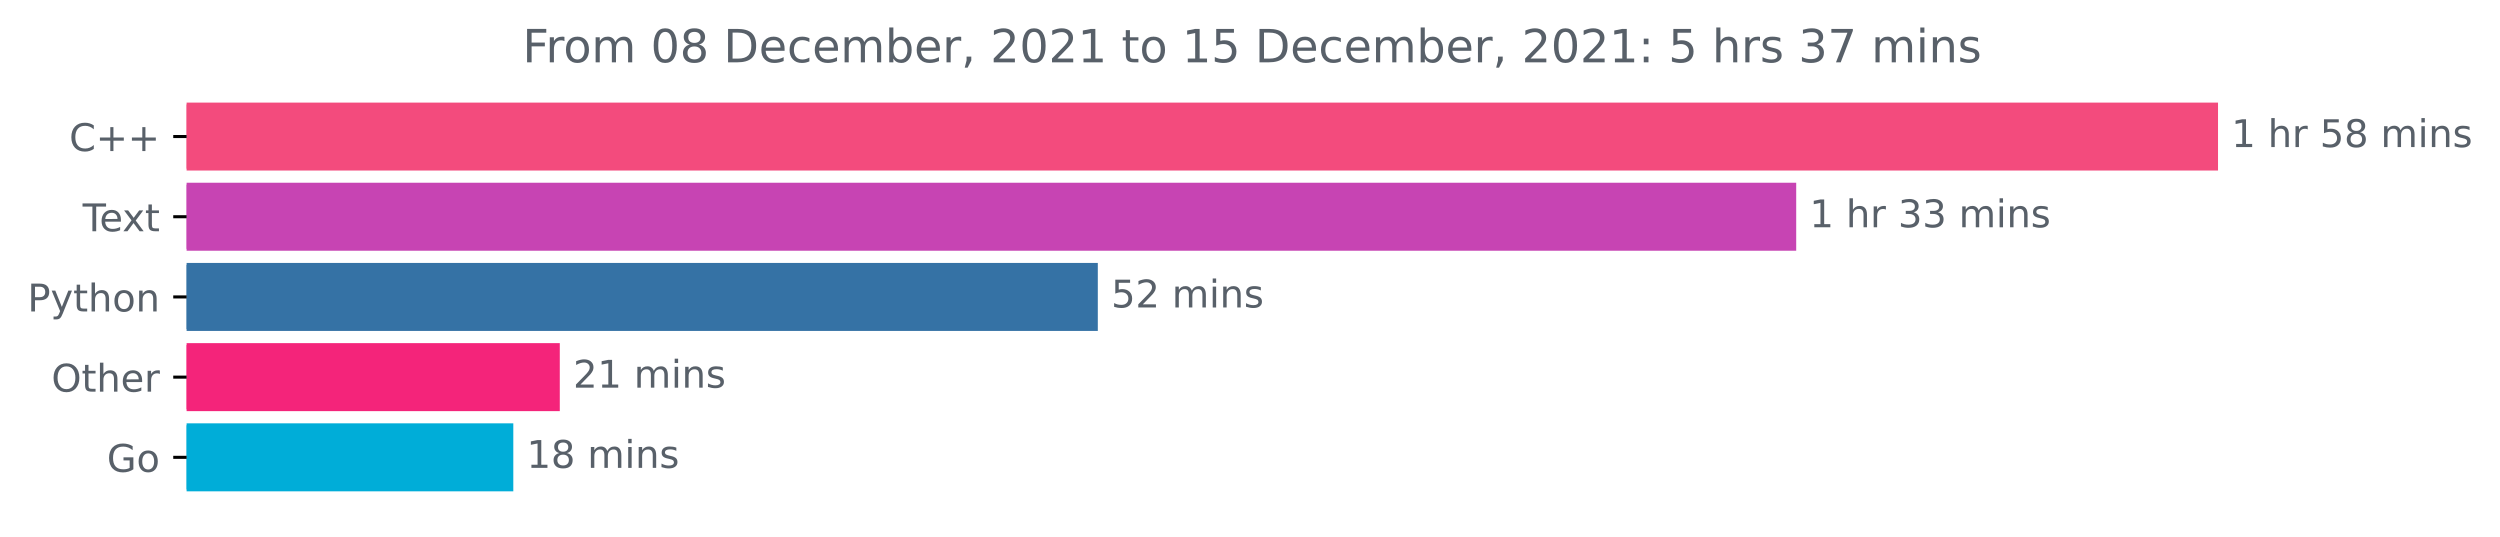
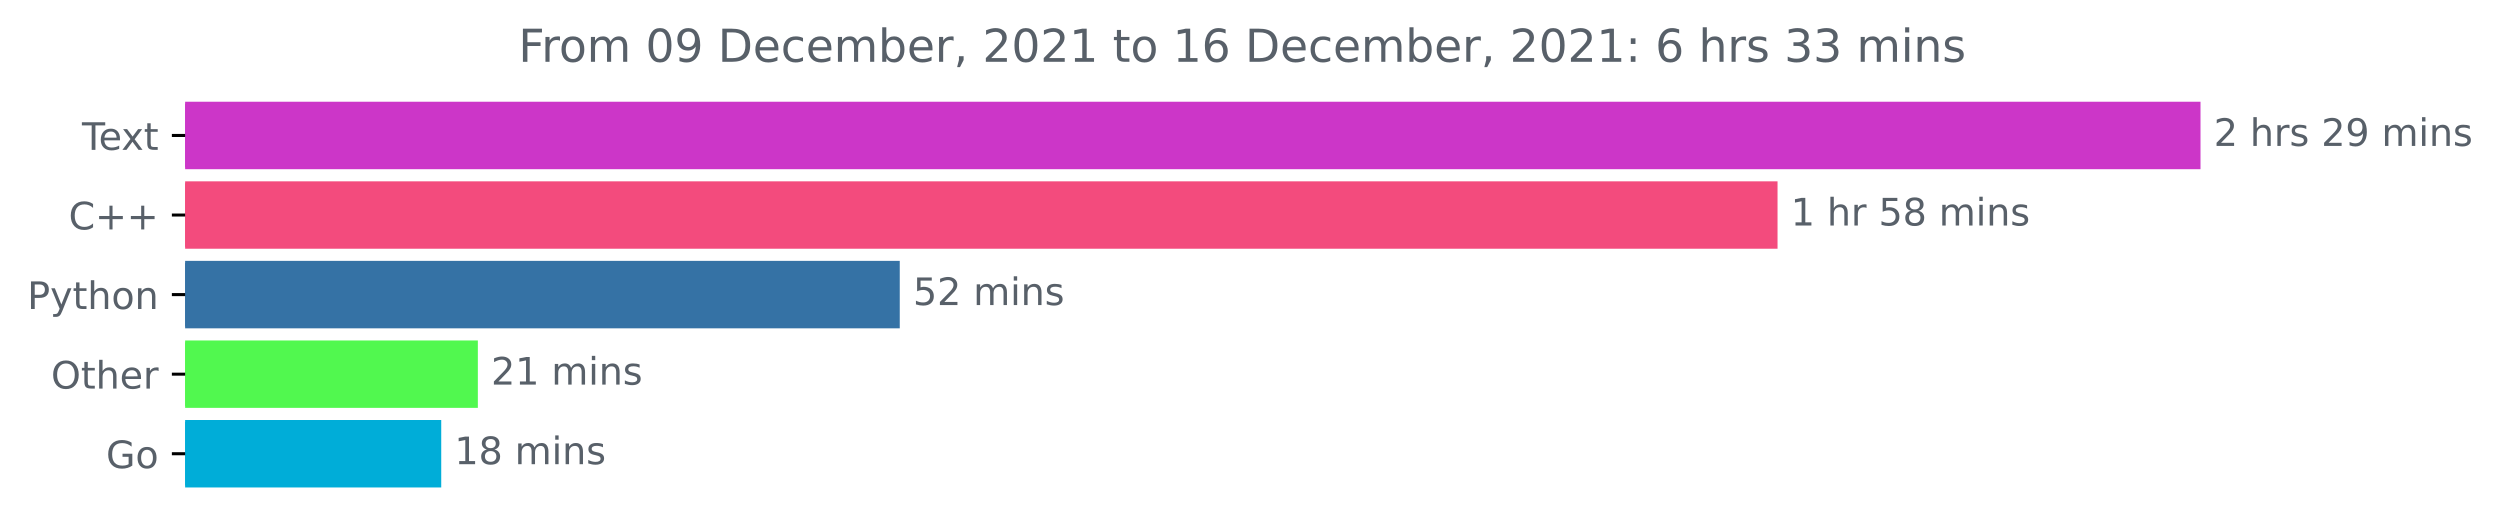
- <svg xmlns="http://www.w3.org/2000/svg" xmlns:xlink="http://www.w3.org/1999/xlink" height="140.398pt" version="1.1" viewBox="0 0 654.627 140.398" width="654.627pt">
+ <svg xmlns="http://www.w3.org/2000/svg" xmlns:xlink="http://www.w3.org/1999/xlink" height="140.398pt" version="1.1" viewBox="0 0 659.836 140.398" width="659.836pt">
  <defs>
    <style type="text/css">*{stroke-linecap:butt;stroke-linejoin:round;}</style>
  </defs>
  <g id="figure_1">
    <g id="patch_1">
-       <path d="M 0 140.398  L 654.627 140.398  L 654.627 0  L 0 0  z " style="fill:none;" />
+       <path d="M 0 140.398  L 659.836 140.398  L 659.836 0  L 0 0  z " style="fill:none;" />
    </g>
    <g id="axes_1">
      <g id="patch_2">
-         <path clip-path="url(#p50b8791d74)" d="M 48.862 27.358  L 580.291 27.358  L 580.291 44.158  L 48.862 44.158  z " style="fill:#f34b7d;stroke:#f34b7d;stroke-linejoin:miter;" />
+         <path clip-path="url(#p07366f7221)" d="M 48.862 27.358  L 580.291 27.358  L 580.291 44.158  L 48.862 44.158  z " style="fill:#cc36c8;stroke:#cc36c8;stroke-linejoin:miter;" />
      </g>
      <g id="patch_3">
-         <path clip-path="url(#p50b8791d74)" d="M 48.862 48.358  L 469.837 48.358  L 469.837 65.158  L 48.862 65.158  z " style="fill:#c744b3;stroke:#c744b3;stroke-linejoin:miter;" />
+         <path clip-path="url(#p07366f7221)" d="M 48.862 48.358  L 468.655 48.358  L 468.655 65.158  L 48.862 65.158  z " style="fill:#f34b7d;stroke:#f34b7d;stroke-linejoin:miter;" />
      </g>
      <g id="patch_4">
-         <path clip-path="url(#p50b8791d74)" d="M 48.862 69.358  L 286.963 69.358  L 286.963 86.158  L 48.862 86.158  z " style="fill:#3572a5;stroke:#3572a5;stroke-linejoin:miter;" />
+         <path clip-path="url(#p07366f7221)" d="M 48.862 69.358  L 236.978 69.358  L 236.978 86.158  L 48.862 86.158  z " style="fill:#3572a5;stroke:#3572a5;stroke-linejoin:miter;" />
      </g>
      <g id="patch_5">
-         <path clip-path="url(#p50b8791d74)" d="M 48.862 90.358  L 146.081 90.358  L 146.081 107.158  L 48.862 107.158  z " style="fill:#f4247a;stroke:#f4247a;stroke-linejoin:miter;" />
+         <path clip-path="url(#p07366f7221)" d="M 48.862 90.358  L 125.621 90.358  L 125.621 107.158  L 48.862 107.158  z " style="fill:#51f84f;stroke:#51f84f;stroke-linejoin:miter;" />
      </g>
      <g id="patch_6">
-         <path clip-path="url(#p50b8791d74)" d="M 48.862 111.358  L 133.909 111.358  L 133.909 128.158  L 48.862 128.158  z " style="fill:#00add8;stroke:#00add8;stroke-linejoin:miter;" />
+         <path clip-path="url(#p07366f7221)" d="M 48.862 111.358  L 115.956 111.358  L 115.956 128.158  L 48.862 128.158  z " style="fill:#00add8;stroke:#00add8;stroke-linejoin:miter;" />
      </g>
      <g id="matplotlib.axis_1" />
      <g id="matplotlib.axis_2">
        <g id="ytick_1">
          <g id="line2d_1">
            <defs>
-               <path d="M 0 0  L -3.5 0  " id="mea1c236954" style="stroke:#000000;stroke-width:0.8;" />
+               <path d="M 0 0  L -3.5 0  " id="md6555f80fc" style="stroke:#000000;stroke-width:0.8;" />
            </defs>
            <g>
-               <use style="stroke:#000000;stroke-width:0.8;" x="48.862" xlink:href="#mea1c236954" y="35.758" />
+               <use style="stroke:#000000;stroke-width:0.8;" x="48.862" xlink:href="#md6555f80fc" y="35.758" />
            </g>
          </g>
          <g id="text_1">
-             <g style="fill:#586069;" transform="translate(18.12031 39.55734)scale(0.1 -0.1)">
-               <defs>
-                 <path d="M 4122 4306  L 4122 3641  Q 3803 3938 3442 4084  Q 3081 4231 2675 4231  Q 1875 4231 1450 3742  Q 1025 3253 1025 2328  Q 1025 1406 1450 917  Q 1875 428 2675 428  Q 3081 428 3442 575  Q 3803 722 4122 1019  L 4122 359  Q 3791 134 3420 21  Q 3050 -91 2638 -91  Q 1578 -91 968 557  Q 359 1206 359 2328  Q 359 3453 968 4101  Q 1578 4750 2638 4750  Q 3056 4750 3426 4639  Q 3797 4528 4122 4306  z " id="DejaVuSans-43" transform="scale(0.015625)" />
-                 <path d="M 2944 4013  L 2944 2272  L 4684 2272  L 4684 1741  L 2944 1741  L 2944 0  L 2419 0  L 2419 1741  L 678 1741  L 678 2272  L 2419 2272  L 2419 4013  L 2944 4013  z " id="DejaVuSans-2b" transform="scale(0.015625)" />
-               </defs>
-               <use xlink:href="#DejaVuSans-43" />
-               <use x="69.824" xlink:href="#DejaVuSans-2b" />
-               <use x="153.613" xlink:href="#DejaVuSans-2b" />
-             </g>
-           </g>
-         </g>
-         <g id="ytick_2">
-           <g id="line2d_2">
-             <g>
-               <use style="stroke:#000000;stroke-width:0.8;" x="48.862" xlink:href="#mea1c236954" y="56.758" />
-             </g>
-           </g>
-           <g id="text_2">
-             <g style="fill:#586069;" transform="translate(21.6375 60.55734)scale(0.1 -0.1)">
+             <g style="fill:#586069;" transform="translate(21.6375 39.55734)scale(0.1 -0.1)">
              <defs>
                <path d="M -19 4666  L 3928 4666  L 3928 4134  L 2272 4134  L 2272 0  L 1638 0  L 1638 4134  L -19 4134  L -19 4666  z " id="DejaVuSans-54" transform="scale(0.015625)" />
                <path d="M 3597 1894  L 3597 1613  L 953 1613  Q 991 1019 1311 708  Q 1631 397 2203 397  Q 2534 397 2845 478  Q 3156 559 3463 722  L 3463 178  Q 3153 47 2828 -22  Q 2503 -91 2169 -91  Q 1331 -91 842 396  Q 353 884 353 1716  Q 353 2575 817 3079  Q 1281 3584 2069 3584  Q 2775 3584 3186 3129  Q 3597 2675 3597 1894  z M 3022 2063  Q 3016 2534 2758 2815  Q 2500 3097 2075 3097  Q 1594 3097 1305 2825  Q 1016 2553 972 2059  L 3022 2063  z " id="DejaVuSans-65" transform="scale(0.015625)" />
                <path d="M 3513 3500  L 2247 1797  L 3578 0  L 2900 0  L 1881 1375  L 863 0  L 184 0  L 1544 1831  L 300 3500  L 978 3500  L 1906 2253  L 2834 3500  L 3513 3500  z " id="DejaVuSans-78" transform="scale(0.015625)" />
                <path d="M 1172 4494  L 1172 3500  L 2356 3500  L 2356 3053  L 1172 3053  L 1172 1153  Q 1172 725 1289 603  Q 1406 481 1766 481  L 2356 481  L 2356 0  L 1766 0  Q 1100 0 847 248  Q 594 497 594 1153  L 594 3053  L 172 3053  L 172 3500  L 594 3500  L 594 4494  L 1172 4494  z " id="DejaVuSans-74" transform="scale(0.015625)" />
              </defs>
              <use xlink:href="#DejaVuSans-54" />
              <use x="44.084" xlink:href="#DejaVuSans-65" />
              <use x="103.857" xlink:href="#DejaVuSans-78" />
              <use x="163.037" xlink:href="#DejaVuSans-74" />
            </g>
          </g>
        </g>
+         <g id="ytick_2">
+           <g id="line2d_2">
+             <g>
+               <use style="stroke:#000000;stroke-width:0.8;" x="48.862" xlink:href="#md6555f80fc" y="56.758" />
+             </g>
+           </g>
+           <g id="text_2">
+             <g style="fill:#586069;" transform="translate(18.12031 60.55734)scale(0.1 -0.1)">
+               <defs>
+                 <path d="M 4122 4306  L 4122 3641  Q 3803 3938 3442 4084  Q 3081 4231 2675 4231  Q 1875 4231 1450 3742  Q 1025 3253 1025 2328  Q 1025 1406 1450 917  Q 1875 428 2675 428  Q 3081 428 3442 575  Q 3803 722 4122 1019  L 4122 359  Q 3791 134 3420 21  Q 3050 -91 2638 -91  Q 1578 -91 968 557  Q 359 1206 359 2328  Q 359 3453 968 4101  Q 1578 4750 2638 4750  Q 3056 4750 3426 4639  Q 3797 4528 4122 4306  z " id="DejaVuSans-43" transform="scale(0.015625)" />
+                 <path d="M 2944 4013  L 2944 2272  L 4684 2272  L 4684 1741  L 2944 1741  L 2944 0  L 2419 0  L 2419 1741  L 678 1741  L 678 2272  L 2419 2272  L 2419 4013  L 2944 4013  z " id="DejaVuSans-2b" transform="scale(0.015625)" />
+               </defs>
+               <use xlink:href="#DejaVuSans-43" />
+               <use x="69.824" xlink:href="#DejaVuSans-2b" />
+               <use x="153.613" xlink:href="#DejaVuSans-2b" />
+             </g>
+           </g>
+         </g>
        <g id="ytick_3">
          <g id="line2d_3">
            <g>
-               <use style="stroke:#000000;stroke-width:0.8;" x="48.862" xlink:href="#mea1c236954" y="77.758" />
+               <use style="stroke:#000000;stroke-width:0.8;" x="48.862" xlink:href="#md6555f80fc" y="77.758" />
            </g>
          </g>
          <g id="text_3">
            <g style="fill:#586069;" transform="translate(7.2 81.55734)scale(0.1 -0.1)">
              <defs>
                <path d="M 1259 4147  L 1259 2394  L 2053 2394  Q 2494 2394 2734 2622  Q 2975 2850 2975 3272  Q 2975 3691 2734 3919  Q 2494 4147 2053 4147  L 1259 4147  z M 628 4666  L 2053 4666  Q 2838 4666 3239 4311  Q 3641 3956 3641 3272  Q 3641 2581 3239 2228  Q 2838 1875 2053 1875  L 1259 1875  L 1259 0  L 628 0  L 628 4666  z " id="DejaVuSans-50" transform="scale(0.015625)" />
                <path d="M 2059 -325  Q 1816 -950 1584 -1140  Q 1353 -1331 966 -1331  L 506 -1331  L 506 -850  L 844 -850  Q 1081 -850 1212 -737  Q 1344 -625 1503 -206  L 1606 56  L 191 3500  L 800 3500  L 1894 763  L 2988 3500  L 3597 3500  L 2059 -325  z " id="DejaVuSans-79" transform="scale(0.015625)" />
                <path d="M 3513 2113  L 3513 0  L 2938 0  L 2938 2094  Q 2938 2591 2744 2837  Q 2550 3084 2163 3084  Q 1697 3084 1428 2787  Q 1159 2491 1159 1978  L 1159 0  L 581 0  L 581 4863  L 1159 4863  L 1159 2956  Q 1366 3272 1645 3428  Q 1925 3584 2291 3584  Q 2894 3584 3203 3211  Q 3513 2838 3513 2113  z " id="DejaVuSans-68" transform="scale(0.015625)" />
                <path d="M 1959 3097  Q 1497 3097 1228 2736  Q 959 2375 959 1747  Q 959 1119 1226 758  Q 1494 397 1959 397  Q 2419 397 2687 759  Q 2956 1122 2956 1747  Q 2956 2369 2687 2733  Q 2419 3097 1959 3097  z M 1959 3584  Q 2709 3584 3137 3096  Q 3566 2609 3566 1747  Q 3566 888 3137 398  Q 2709 -91 1959 -91  Q 1206 -91 779 398  Q 353 888 353 1747  Q 353 2609 779 3096  Q 1206 3584 1959 3584  z " id="DejaVuSans-6f" transform="scale(0.015625)" />
                <path d="M 3513 2113  L 3513 0  L 2938 0  L 2938 2094  Q 2938 2591 2744 2837  Q 2550 3084 2163 3084  Q 1697 3084 1428 2787  Q 1159 2491 1159 1978  L 1159 0  L 581 0  L 581 3500  L 1159 3500  L 1159 2956  Q 1366 3272 1645 3428  Q 1925 3584 2291 3584  Q 2894 3584 3203 3211  Q 3513 2838 3513 2113  z " id="DejaVuSans-6e" transform="scale(0.015625)" />
              </defs>
              <use xlink:href="#DejaVuSans-50" />
              <use x="60.303" xlink:href="#DejaVuSans-79" />
              <use x="119.482" xlink:href="#DejaVuSans-74" />
              <use x="158.691" xlink:href="#DejaVuSans-68" />
              <use x="222.07" xlink:href="#DejaVuSans-6f" />
              <use x="283.252" xlink:href="#DejaVuSans-6e" />
            </g>
          </g>
        </g>
        <g id="ytick_4">
          <g id="line2d_4">
            <g>
-               <use style="stroke:#000000;stroke-width:0.8;" x="48.862" xlink:href="#mea1c236954" y="98.758" />
+               <use style="stroke:#000000;stroke-width:0.8;" x="48.862" xlink:href="#md6555f80fc" y="98.758" />
            </g>
          </g>
          <g id="text_4">
            <g style="fill:#586069;" transform="translate(13.46875 102.5573)scale(0.1 -0.1)">
              <defs>
                <path d="M 2522 4238  Q 1834 4238 1429 3725  Q 1025 3213 1025 2328  Q 1025 1447 1429 934  Q 1834 422 2522 422  Q 3209 422 3611 934  Q 4013 1447 4013 2328  Q 4013 3213 3611 3725  Q 3209 4238 2522 4238  z M 2522 4750  Q 3503 4750 4090 4092  Q 4678 3434 4678 2328  Q 4678 1225 4090 567  Q 3503 -91 2522 -91  Q 1538 -91 948 565  Q 359 1222 359 2328  Q 359 3434 948 4092  Q 1538 4750 2522 4750  z " id="DejaVuSans-4f" transform="scale(0.015625)" />
                <path d="M 2631 2963  Q 2534 3019 2420 3045  Q 2306 3072 2169 3072  Q 1681 3072 1420 2755  Q 1159 2438 1159 1844  L 1159 0  L 581 0  L 581 3500  L 1159 3500  L 1159 2956  Q 1341 3275 1631 3429  Q 1922 3584 2338 3584  Q 2397 3584 2469 3576  Q 2541 3569 2628 3553  L 2631 2963  z " id="DejaVuSans-72" transform="scale(0.015625)" />
              </defs>
              <use xlink:href="#DejaVuSans-4f" />
              <use x="78.711" xlink:href="#DejaVuSans-74" />
              <use x="117.92" xlink:href="#DejaVuSans-68" />
              <use x="181.299" xlink:href="#DejaVuSans-65" />
              <use x="242.822" xlink:href="#DejaVuSans-72" />
            </g>
          </g>
        </g>
        <g id="ytick_5">
          <g id="line2d_5">
            <g>
-               <use style="stroke:#000000;stroke-width:0.8;" x="48.862" xlink:href="#mea1c236954" y="119.758" />
+               <use style="stroke:#000000;stroke-width:0.8;" x="48.862" xlink:href="#md6555f80fc" y="119.758" />
            </g>
          </g>
          <g id="text_5">
            <g style="fill:#586069;" transform="translate(27.99531 123.5573)scale(0.1 -0.1)">
              <defs>
                <path d="M 3809 666  L 3809 1919  L 2778 1919  L 2778 2438  L 4434 2438  L 4434 434  Q 4069 175 3628 42  Q 3188 -91 2688 -91  Q 1594 -91 976 548  Q 359 1188 359 2328  Q 359 3472 976 4111  Q 1594 4750 2688 4750  Q 3144 4750 3555 4637  Q 3966 4525 4313 4306  L 4313 3634  Q 3963 3931 3569 4081  Q 3175 4231 2741 4231  Q 1884 4231 1454 3753  Q 1025 3275 1025 2328  Q 1025 1384 1454 906  Q 1884 428 2741 428  Q 3075 428 3337 486  Q 3600 544 3809 666  z " id="DejaVuSans-47" transform="scale(0.015625)" />
              </defs>
              <use xlink:href="#DejaVuSans-47" />
              <use x="77.49" xlink:href="#DejaVuSans-6f" />
            </g>
          </g>
        </g>
      </g>
      <g id="text_6">
        <g style="fill:#586069;" transform="translate(584.2911 38.5175)scale(0.1 -0.1)">
          <defs>
+             <path d="M 1228 531  L 3431 531  L 3431 0  L 469 0  L 469 531  Q 828 903 1448 1529  Q 2069 2156 2228 2338  Q 2531 2678 2651 2914  Q 2772 3150 2772 3378  Q 2772 3750 2511 3984  Q 2250 4219 1831 4219  Q 1534 4219 1204 4116  Q 875 4013 500 3803  L 500 4441  Q 881 4594 1212 4672  Q 1544 4750 1819 4750  Q 2544 4750 2975 4387  Q 3406 4025 3406 3419  Q 3406 3131 3298 2873  Q 3191 2616 2906 2266  Q 2828 2175 2409 1742  Q 1991 1309 1228 531  z " id="DejaVuSans-32" transform="scale(0.015625)" />
+             <path id="DejaVuSans-20" transform="scale(0.015625)" />
+             <path d="M 2834 3397  L 2834 2853  Q 2591 2978 2328 3040  Q 2066 3103 1784 3103  Q 1356 3103 1142 2972  Q 928 2841 928 2578  Q 928 2378 1081 2264  Q 1234 2150 1697 2047  L 1894 2003  Q 2506 1872 2764 1633  Q 3022 1394 3022 966  Q 3022 478 2636 193  Q 2250 -91 1575 -91  Q 1294 -91 989 -36  Q 684 19 347 128  L 347 722  Q 666 556 975 473  Q 1284 391 1588 391  Q 1994 391 2212 530  Q 2431 669 2431 922  Q 2431 1156 2273 1281  Q 2116 1406 1581 1522  L 1381 1569  Q 847 1681 609 1914  Q 372 2147 372 2553  Q 372 3047 722 3315  Q 1072 3584 1716 3584  Q 2034 3584 2315 3537  Q 2597 3491 2834 3397  z " id="DejaVuSans-73" transform="scale(0.015625)" />
+             <path d="M 703 97  L 703 672  Q 941 559 1184 500  Q 1428 441 1663 441  Q 2288 441 2617 861  Q 2947 1281 2994 2138  Q 2813 1869 2534 1725  Q 2256 1581 1919 1581  Q 1219 1581 811 2004  Q 403 2428 403 3163  Q 403 3881 828 4315  Q 1253 4750 1959 4750  Q 2769 4750 3195 4129  Q 3622 3509 3622 2328  Q 3622 1225 3098 567  Q 2575 -91 1691 -91  Q 1453 -91 1209 -44  Q 966 3 703 97  z M 1959 2075  Q 2384 2075 2632 2365  Q 2881 2656 2881 3163  Q 2881 3666 2632 3958  Q 2384 4250 1959 4250  Q 1534 4250 1286 3958  Q 1038 3666 1038 3163  Q 1038 2656 1286 2365  Q 1534 2075 1959 2075  z " id="DejaVuSans-39" transform="scale(0.015625)" />
+             <path d="M 3328 2828  Q 3544 3216 3844 3400  Q 4144 3584 4550 3584  Q 5097 3584 5394 3201  Q 5691 2819 5691 2113  L 5691 0  L 5113 0  L 5113 2094  Q 5113 2597 4934 2840  Q 4756 3084 4391 3084  Q 3944 3084 3684 2787  Q 3425 2491 3425 1978  L 3425 0  L 2847 0  L 2847 2094  Q 2847 2600 2669 2842  Q 2491 3084 2119 3084  Q 1678 3084 1418 2786  Q 1159 2488 1159 1978  L 1159 0  L 581 0  L 581 3500  L 1159 3500  L 1159 2956  Q 1356 3278 1631 3431  Q 1906 3584 2284 3584  Q 2666 3584 2933 3390  Q 3200 3197 3328 2828  z " id="DejaVuSans-6d" transform="scale(0.015625)" />
+             <path d="M 603 3500  L 1178 3500  L 1178 0  L 603 0  L 603 3500  z M 603 4863  L 1178 4863  L 1178 4134  L 603 4134  L 603 4863  z " id="DejaVuSans-69" transform="scale(0.015625)" />
+           </defs>
+           <use xlink:href="#DejaVuSans-32" />
+           <use x="63.623" xlink:href="#DejaVuSans-20" />
+           <use x="95.41" xlink:href="#DejaVuSans-68" />
+           <use x="158.789" xlink:href="#DejaVuSans-72" />
+           <use x="199.902" xlink:href="#DejaVuSans-73" />
+           <use x="252.002" xlink:href="#DejaVuSans-20" />
+           <use x="283.789" xlink:href="#DejaVuSans-32" />
+           <use x="347.412" xlink:href="#DejaVuSans-39" />
+           <use x="411.035" xlink:href="#DejaVuSans-20" />
+           <use x="442.822" xlink:href="#DejaVuSans-6d" />
+           <use x="540.234" xlink:href="#DejaVuSans-69" />
+           <use x="568.018" xlink:href="#DejaVuSans-6e" />
+           <use x="631.396" xlink:href="#DejaVuSans-73" />
+         </g>
+       </g>
+       <g id="text_7">
+         <g style="fill:#586069;" transform="translate(472.6547 59.5175)scale(0.1 -0.1)">
+           <defs>
            <path d="M 794 531  L 1825 531  L 1825 4091  L 703 3866  L 703 4441  L 1819 4666  L 2450 4666  L 2450 531  L 3481 531  L 3481 0  L 794 0  L 794 531  z " id="DejaVuSans-31" transform="scale(0.015625)" />
-             <path id="DejaVuSans-20" transform="scale(0.015625)" />
            <path d="M 691 4666  L 3169 4666  L 3169 4134  L 1269 4134  L 1269 2991  Q 1406 3038 1543 3061  Q 1681 3084 1819 3084  Q 2600 3084 3056 2656  Q 3513 2228 3513 1497  Q 3513 744 3044 326  Q 2575 -91 1722 -91  Q 1428 -91 1123 -41  Q 819 9 494 109  L 494 744  Q 775 591 1075 516  Q 1375 441 1709 441  Q 2250 441 2565 725  Q 2881 1009 2881 1497  Q 2881 1984 2565 2268  Q 2250 2553 1709 2553  Q 1456 2553 1204 2497  Q 953 2441 691 2322  L 691 4666  z " id="DejaVuSans-35" transform="scale(0.015625)" />
            <path d="M 2034 2216  Q 1584 2216 1326 1975  Q 1069 1734 1069 1313  Q 1069 891 1326 650  Q 1584 409 2034 409  Q 2484 409 2743 651  Q 3003 894 3003 1313  Q 3003 1734 2745 1975  Q 2488 2216 2034 2216  z M 1403 2484  Q 997 2584 770 2862  Q 544 3141 544 3541  Q 544 4100 942 4425  Q 1341 4750 2034 4750  Q 2731 4750 3128 4425  Q 3525 4100 3525 3541  Q 3525 3141 3298 2862  Q 3072 2584 2669 2484  Q 3125 2378 3379 2068  Q 3634 1759 3634 1313  Q 3634 634 3220 271  Q 2806 -91 2034 -91  Q 1263 -91 848 271  Q 434 634 434 1313  Q 434 1759 690 2068  Q 947 2378 1403 2484  z M 1172 3481  Q 1172 3119 1398 2916  Q 1625 2713 2034 2713  Q 2441 2713 2670 2916  Q 2900 3119 2900 3481  Q 2900 3844 2670 4047  Q 2441 4250 2034 4250  Q 1625 4250 1398 4047  Q 1172 3844 1172 3481  z " id="DejaVuSans-38" transform="scale(0.015625)" />
-             <path d="M 3328 2828  Q 3544 3216 3844 3400  Q 4144 3584 4550 3584  Q 5097 3584 5394 3201  Q 5691 2819 5691 2113  L 5691 0  L 5113 0  L 5113 2094  Q 5113 2597 4934 2840  Q 4756 3084 4391 3084  Q 3944 3084 3684 2787  Q 3425 2491 3425 1978  L 3425 0  L 2847 0  L 2847 2094  Q 2847 2600 2669 2842  Q 2491 3084 2119 3084  Q 1678 3084 1418 2786  Q 1159 2488 1159 1978  L 1159 0  L 581 0  L 581 3500  L 1159 3500  L 1159 2956  Q 1356 3278 1631 3431  Q 1906 3584 2284 3584  Q 2666 3584 2933 3390  Q 3200 3197 3328 2828  z " id="DejaVuSans-6d" transform="scale(0.015625)" />
-             <path d="M 603 3500  L 1178 3500  L 1178 0  L 603 0  L 603 3500  z M 603 4863  L 1178 4863  L 1178 4134  L 603 4134  L 603 4863  z " id="DejaVuSans-69" transform="scale(0.015625)" />
-             <path d="M 2834 3397  L 2834 2853  Q 2591 2978 2328 3040  Q 2066 3103 1784 3103  Q 1356 3103 1142 2972  Q 928 2841 928 2578  Q 928 2378 1081 2264  Q 1234 2150 1697 2047  L 1894 2003  Q 2506 1872 2764 1633  Q 3022 1394 3022 966  Q 3022 478 2636 193  Q 2250 -91 1575 -91  Q 1294 -91 989 -36  Q 684 19 347 128  L 347 722  Q 666 556 975 473  Q 1284 391 1588 391  Q 1994 391 2212 530  Q 2431 669 2431 922  Q 2431 1156 2273 1281  Q 2116 1406 1581 1522  L 1381 1569  Q 847 1681 609 1914  Q 372 2147 372 2553  Q 372 3047 722 3315  Q 1072 3584 1716 3584  Q 2034 3584 2315 3537  Q 2597 3491 2834 3397  z " id="DejaVuSans-73" transform="scale(0.015625)" />
          </defs>
          <use xlink:href="#DejaVuSans-31" />
          <use x="63.623" xlink:href="#DejaVuSans-20" />
          <use x="95.41" xlink:href="#DejaVuSans-68" />
          <use x="158.789" xlink:href="#DejaVuSans-72" />
          <use x="199.902" xlink:href="#DejaVuSans-20" />
          <use x="231.689" xlink:href="#DejaVuSans-35" />
          <use x="295.312" xlink:href="#DejaVuSans-38" />
          <use x="358.936" xlink:href="#DejaVuSans-20" />
          <use x="390.723" xlink:href="#DejaVuSans-6d" />
          <use x="488.135" xlink:href="#DejaVuSans-69" />
          <use x="515.918" xlink:href="#DejaVuSans-6e" />
          <use x="579.297" xlink:href="#DejaVuSans-73" />
        </g>
      </g>
-       <g id="text_7">
-         <g style="fill:#586069;" transform="translate(473.8367 59.5175)scale(0.1 -0.1)">
-           <defs>
-             <path d="M 2597 2516  Q 3050 2419 3304 2112  Q 3559 1806 3559 1356  Q 3559 666 3084 287  Q 2609 -91 1734 -91  Q 1441 -91 1130 -33  Q 819 25 488 141  L 488 750  Q 750 597 1062 519  Q 1375 441 1716 441  Q 2309 441 2620 675  Q 2931 909 2931 1356  Q 2931 1769 2642 2001  Q 2353 2234 1838 2234  L 1294 2234  L 1294 2753  L 1863 2753  Q 2328 2753 2575 2939  Q 2822 3125 2822 3475  Q 2822 3834 2567 4026  Q 2313 4219 1838 4219  Q 1578 4219 1281 4162  Q 984 4106 628 3988  L 628 4550  Q 988 4650 1302 4700  Q 1616 4750 1894 4750  Q 2613 4750 3031 4423  Q 3450 4097 3450 3541  Q 3450 3153 3228 2886  Q 3006 2619 2597 2516  z " id="DejaVuSans-33" transform="scale(0.015625)" />
-           </defs>
-           <use xlink:href="#DejaVuSans-31" />
-           <use x="63.623" xlink:href="#DejaVuSans-20" />
-           <use x="95.41" xlink:href="#DejaVuSans-68" />
-           <use x="158.789" xlink:href="#DejaVuSans-72" />
-           <use x="199.902" xlink:href="#DejaVuSans-20" />
-           <use x="231.689" xlink:href="#DejaVuSans-33" />
-           <use x="295.312" xlink:href="#DejaVuSans-33" />
-           <use x="358.936" xlink:href="#DejaVuSans-20" />
-           <use x="390.723" xlink:href="#DejaVuSans-6d" />
-           <use x="488.135" xlink:href="#DejaVuSans-69" />
-           <use x="515.918" xlink:href="#DejaVuSans-6e" />
-           <use x="579.297" xlink:href="#DejaVuSans-73" />
-         </g>
-       </g>
      <g id="text_8">
-         <g style="fill:#586069;" transform="translate(290.9632 80.5175)scale(0.1 -0.1)">
-           <defs>
-             <path d="M 1228 531  L 3431 531  L 3431 0  L 469 0  L 469 531  Q 828 903 1448 1529  Q 2069 2156 2228 2338  Q 2531 2678 2651 2914  Q 2772 3150 2772 3378  Q 2772 3750 2511 3984  Q 2250 4219 1831 4219  Q 1534 4219 1204 4116  Q 875 4013 500 3803  L 500 4441  Q 881 4594 1212 4672  Q 1544 4750 1819 4750  Q 2544 4750 2975 4387  Q 3406 4025 3406 3419  Q 3406 3131 3298 2873  Q 3191 2616 2906 2266  Q 2828 2175 2409 1742  Q 1991 1309 1228 531  z " id="DejaVuSans-32" transform="scale(0.015625)" />
-           </defs>
+         <g style="fill:#586069;" transform="translate(240.9776 80.5175)scale(0.1 -0.1)">
          <use xlink:href="#DejaVuSans-35" />
          <use x="63.623" xlink:href="#DejaVuSans-32" />
          <use x="127.246" xlink:href="#DejaVuSans-20" />
          <use x="159.033" xlink:href="#DejaVuSans-6d" />
          <use x="256.445" xlink:href="#DejaVuSans-69" />
          <use x="284.229" xlink:href="#DejaVuSans-6e" />
          <use x="347.607" xlink:href="#DejaVuSans-73" />
        </g>
      </g>
      <g id="text_9">
-         <g style="fill:#586069;" transform="translate(150.0806 101.5175)scale(0.1 -0.1)">
+         <g style="fill:#586069;" transform="translate(129.6213 101.5175)scale(0.1 -0.1)">
          <use xlink:href="#DejaVuSans-32" />
          <use x="63.623" xlink:href="#DejaVuSans-31" />
          <use x="127.246" xlink:href="#DejaVuSans-20" />
          <use x="159.033" xlink:href="#DejaVuSans-6d" />
          <use x="256.445" xlink:href="#DejaVuSans-69" />
          <use x="284.229" xlink:href="#DejaVuSans-6e" />
          <use x="347.607" xlink:href="#DejaVuSans-73" />
        </g>
      </g>
      <g id="text_10">
-         <g style="fill:#586069;" transform="translate(137.9093 122.5175)scale(0.1 -0.1)">
+         <g style="fill:#586069;" transform="translate(119.9564 122.5175)scale(0.1 -0.1)">
          <use xlink:href="#DejaVuSans-31" />
          <use x="63.623" xlink:href="#DejaVuSans-38" />
          <use x="127.246" xlink:href="#DejaVuSans-20" />
          <use x="159.033" xlink:href="#DejaVuSans-6d" />
          <use x="256.445" xlink:href="#DejaVuSans-69" />
          <use x="284.229" xlink:href="#DejaVuSans-6e" />
          <use x="347.607" xlink:href="#DejaVuSans-73" />
        </g>
      </g>
      <g id="text_11">
        <g style="fill:#586069;" transform="translate(136.8394 16.31812)scale(0.12 -0.12)">
          <defs>
            <path d="M 628 4666  L 3309 4666  L 3309 4134  L 1259 4134  L 1259 2759  L 3109 2759  L 3109 2228  L 1259 2228  L 1259 0  L 628 0  L 628 4666  z " id="DejaVuSans-46" transform="scale(0.015625)" />
            <path d="M 2034 4250  Q 1547 4250 1301 3770  Q 1056 3291 1056 2328  Q 1056 1369 1301 889  Q 1547 409 2034 409  Q 2525 409 2770 889  Q 3016 1369 3016 2328  Q 3016 3291 2770 3770  Q 2525 4250 2034 4250  z M 2034 4750  Q 2819 4750 3233 4129  Q 3647 3509 3647 2328  Q 3647 1150 3233 529  Q 2819 -91 2034 -91  Q 1250 -91 836 529  Q 422 1150 422 2328  Q 422 3509 836 4129  Q 1250 4750 2034 4750  z " id="DejaVuSans-30" transform="scale(0.015625)" />
            <path d="M 1259 4147  L 1259 519  L 2022 519  Q 2988 519 3436 956  Q 3884 1394 3884 2338  Q 3884 3275 3436 3711  Q 2988 4147 2022 4147  L 1259 4147  z M 628 4666  L 1925 4666  Q 3281 4666 3915 4102  Q 4550 3538 4550 2338  Q 4550 1131 3912 565  Q 3275 0 1925 0  L 628 0  L 628 4666  z " id="DejaVuSans-44" transform="scale(0.015625)" />
            <path d="M 3122 3366  L 3122 2828  Q 2878 2963 2633 3030  Q 2388 3097 2138 3097  Q 1578 3097 1268 2742  Q 959 2388 959 1747  Q 959 1106 1268 751  Q 1578 397 2138 397  Q 2388 397 2633 464  Q 2878 531 3122 666  L 3122 134  Q 2881 22 2623 -34  Q 2366 -91 2075 -91  Q 1284 -91 818 406  Q 353 903 353 1747  Q 353 2603 823 3093  Q 1294 3584 2113 3584  Q 2378 3584 2631 3529  Q 2884 3475 3122 3366  z " id="DejaVuSans-63" transform="scale(0.015625)" />
            <path d="M 3116 1747  Q 3116 2381 2855 2742  Q 2594 3103 2138 3103  Q 1681 3103 1420 2742  Q 1159 2381 1159 1747  Q 1159 1113 1420 752  Q 1681 391 2138 391  Q 2594 391 2855 752  Q 3116 1113 3116 1747  z M 1159 2969  Q 1341 3281 1617 3432  Q 1894 3584 2278 3584  Q 2916 3584 3314 3078  Q 3713 2572 3713 1747  Q 3713 922 3314 415  Q 2916 -91 2278 -91  Q 1894 -91 1617 61  Q 1341 213 1159 525  L 1159 0  L 581 0  L 581 4863  L 1159 4863  L 1159 2969  z " id="DejaVuSans-62" transform="scale(0.015625)" />
            <path d="M 750 794  L 1409 794  L 1409 256  L 897 -744  L 494 -744  L 750 256  L 750 794  z " id="DejaVuSans-2c" transform="scale(0.015625)" />
+             <path d="M 2113 2584  Q 1688 2584 1439 2293  Q 1191 2003 1191 1497  Q 1191 994 1439 701  Q 1688 409 2113 409  Q 2538 409 2786 701  Q 3034 994 3034 1497  Q 3034 2003 2786 2293  Q 2538 2584 2113 2584  z M 3366 4563  L 3366 3988  Q 3128 4100 2886 4159  Q 2644 4219 2406 4219  Q 1781 4219 1451 3797  Q 1122 3375 1075 2522  Q 1259 2794 1537 2939  Q 1816 3084 2150 3084  Q 2853 3084 3261 2657  Q 3669 2231 3669 1497  Q 3669 778 3244 343  Q 2819 -91 2113 -91  Q 1303 -91 875 529  Q 447 1150 447 2328  Q 447 3434 972 4092  Q 1497 4750 2381 4750  Q 2619 4750 2861 4703  Q 3103 4656 3366 4563  z " id="DejaVuSans-36" transform="scale(0.015625)" />
            <path d="M 750 794  L 1409 794  L 1409 0  L 750 0  L 750 794  z M 750 3309  L 1409 3309  L 1409 2516  L 750 2516  L 750 3309  z " id="DejaVuSans-3a" transform="scale(0.015625)" />
-             <path d="M 525 4666  L 3525 4666  L 3525 4397  L 1831 0  L 1172 0  L 2766 4134  L 525 4134  L 525 4666  z " id="DejaVuSans-37" transform="scale(0.015625)" />
+             <path d="M 2597 2516  Q 3050 2419 3304 2112  Q 3559 1806 3559 1356  Q 3559 666 3084 287  Q 2609 -91 1734 -91  Q 1441 -91 1130 -33  Q 819 25 488 141  L 488 750  Q 750 597 1062 519  Q 1375 441 1716 441  Q 2309 441 2620 675  Q 2931 909 2931 1356  Q 2931 1769 2642 2001  Q 2353 2234 1838 2234  L 1294 2234  L 1294 2753  L 1863 2753  Q 2328 2753 2575 2939  Q 2822 3125 2822 3475  Q 2822 3834 2567 4026  Q 2313 4219 1838 4219  Q 1578 4219 1281 4162  Q 984 4106 628 3988  L 628 4550  Q 988 4650 1302 4700  Q 1616 4750 1894 4750  Q 2613 4750 3031 4423  Q 3450 4097 3450 3541  Q 3450 3153 3228 2886  Q 3006 2619 2597 2516  z " id="DejaVuSans-33" transform="scale(0.015625)" />
          </defs>
          <use xlink:href="#DejaVuSans-46" />
          <use x="50.27" xlink:href="#DejaVuSans-72" />
          <use x="89.133" xlink:href="#DejaVuSans-6f" />
          <use x="150.314" xlink:href="#DejaVuSans-6d" />
          <use x="247.727" xlink:href="#DejaVuSans-20" />
          <use x="279.514" xlink:href="#DejaVuSans-30" />
-           <use x="343.137" xlink:href="#DejaVuSans-38" />
+           <use x="343.137" xlink:href="#DejaVuSans-39" />
          <use x="406.76" xlink:href="#DejaVuSans-20" />
          <use x="438.547" xlink:href="#DejaVuSans-44" />
          <use x="515.549" xlink:href="#DejaVuSans-65" />
          <use x="577.072" xlink:href="#DejaVuSans-63" />
          <use x="632.053" xlink:href="#DejaVuSans-65" />
          <use x="693.576" xlink:href="#DejaVuSans-6d" />
          <use x="790.988" xlink:href="#DejaVuSans-62" />
          <use x="854.465" xlink:href="#DejaVuSans-65" />
          <use x="915.988" xlink:href="#DejaVuSans-72" />
          <use x="957.102" xlink:href="#DejaVuSans-2c" />
          <use x="988.889" xlink:href="#DejaVuSans-20" />
          <use x="1020.676" xlink:href="#DejaVuSans-32" />
          <use x="1084.299" xlink:href="#DejaVuSans-30" />
          <use x="1147.922" xlink:href="#DejaVuSans-32" />
          <use x="1211.545" xlink:href="#DejaVuSans-31" />
          <use x="1275.168" xlink:href="#DejaVuSans-20" />
          <use x="1306.955" xlink:href="#DejaVuSans-74" />
          <use x="1346.164" xlink:href="#DejaVuSans-6f" />
          <use x="1407.346" xlink:href="#DejaVuSans-20" />
          <use x="1439.133" xlink:href="#DejaVuSans-31" />
-           <use x="1502.756" xlink:href="#DejaVuSans-35" />
+           <use x="1502.756" xlink:href="#DejaVuSans-36" />
          <use x="1566.379" xlink:href="#DejaVuSans-20" />
          <use x="1598.166" xlink:href="#DejaVuSans-44" />
          <use x="1675.168" xlink:href="#DejaVuSans-65" />
          <use x="1736.691" xlink:href="#DejaVuSans-63" />
          <use x="1791.672" xlink:href="#DejaVuSans-65" />
          <use x="1853.195" xlink:href="#DejaVuSans-6d" />
          <use x="1950.607" xlink:href="#DejaVuSans-62" />
          <use x="2014.084" xlink:href="#DejaVuSans-65" />
          <use x="2075.607" xlink:href="#DejaVuSans-72" />
          <use x="2116.721" xlink:href="#DejaVuSans-2c" />
          <use x="2148.508" xlink:href="#DejaVuSans-20" />
          <use x="2180.295" xlink:href="#DejaVuSans-32" />
          <use x="2243.918" xlink:href="#DejaVuSans-30" />
          <use x="2307.541" xlink:href="#DejaVuSans-32" />
          <use x="2371.164" xlink:href="#DejaVuSans-31" />
          <use x="2434.787" xlink:href="#DejaVuSans-3a" />
          <use x="2468.479" xlink:href="#DejaVuSans-20" />
-           <use x="2500.266" xlink:href="#DejaVuSans-35" />
+           <use x="2500.266" xlink:href="#DejaVuSans-36" />
          <use x="2563.889" xlink:href="#DejaVuSans-20" />
          <use x="2595.676" xlink:href="#DejaVuSans-68" />
          <use x="2659.055" xlink:href="#DejaVuSans-72" />
          <use x="2700.168" xlink:href="#DejaVuSans-73" />
          <use x="2752.268" xlink:href="#DejaVuSans-20" />
          <use x="2784.055" xlink:href="#DejaVuSans-33" />
-           <use x="2847.678" xlink:href="#DejaVuSans-37" />
+           <use x="2847.678" xlink:href="#DejaVuSans-33" />
          <use x="2911.301" xlink:href="#DejaVuSans-20" />
          <use x="2943.088" xlink:href="#DejaVuSans-6d" />
          <use x="3040.5" xlink:href="#DejaVuSans-69" />
          <use x="3068.283" xlink:href="#DejaVuSans-6e" />
          <use x="3131.662" xlink:href="#DejaVuSans-73" />
        </g>
      </g>
    </g>
  </g>
  <defs>
-     <clipPath id="p50b8791d74">
+     <clipPath id="p07366f7221">
      <rect height="110.88" width="558" x="48.862" y="22.318" />
    </clipPath>
  </defs>
</svg>
